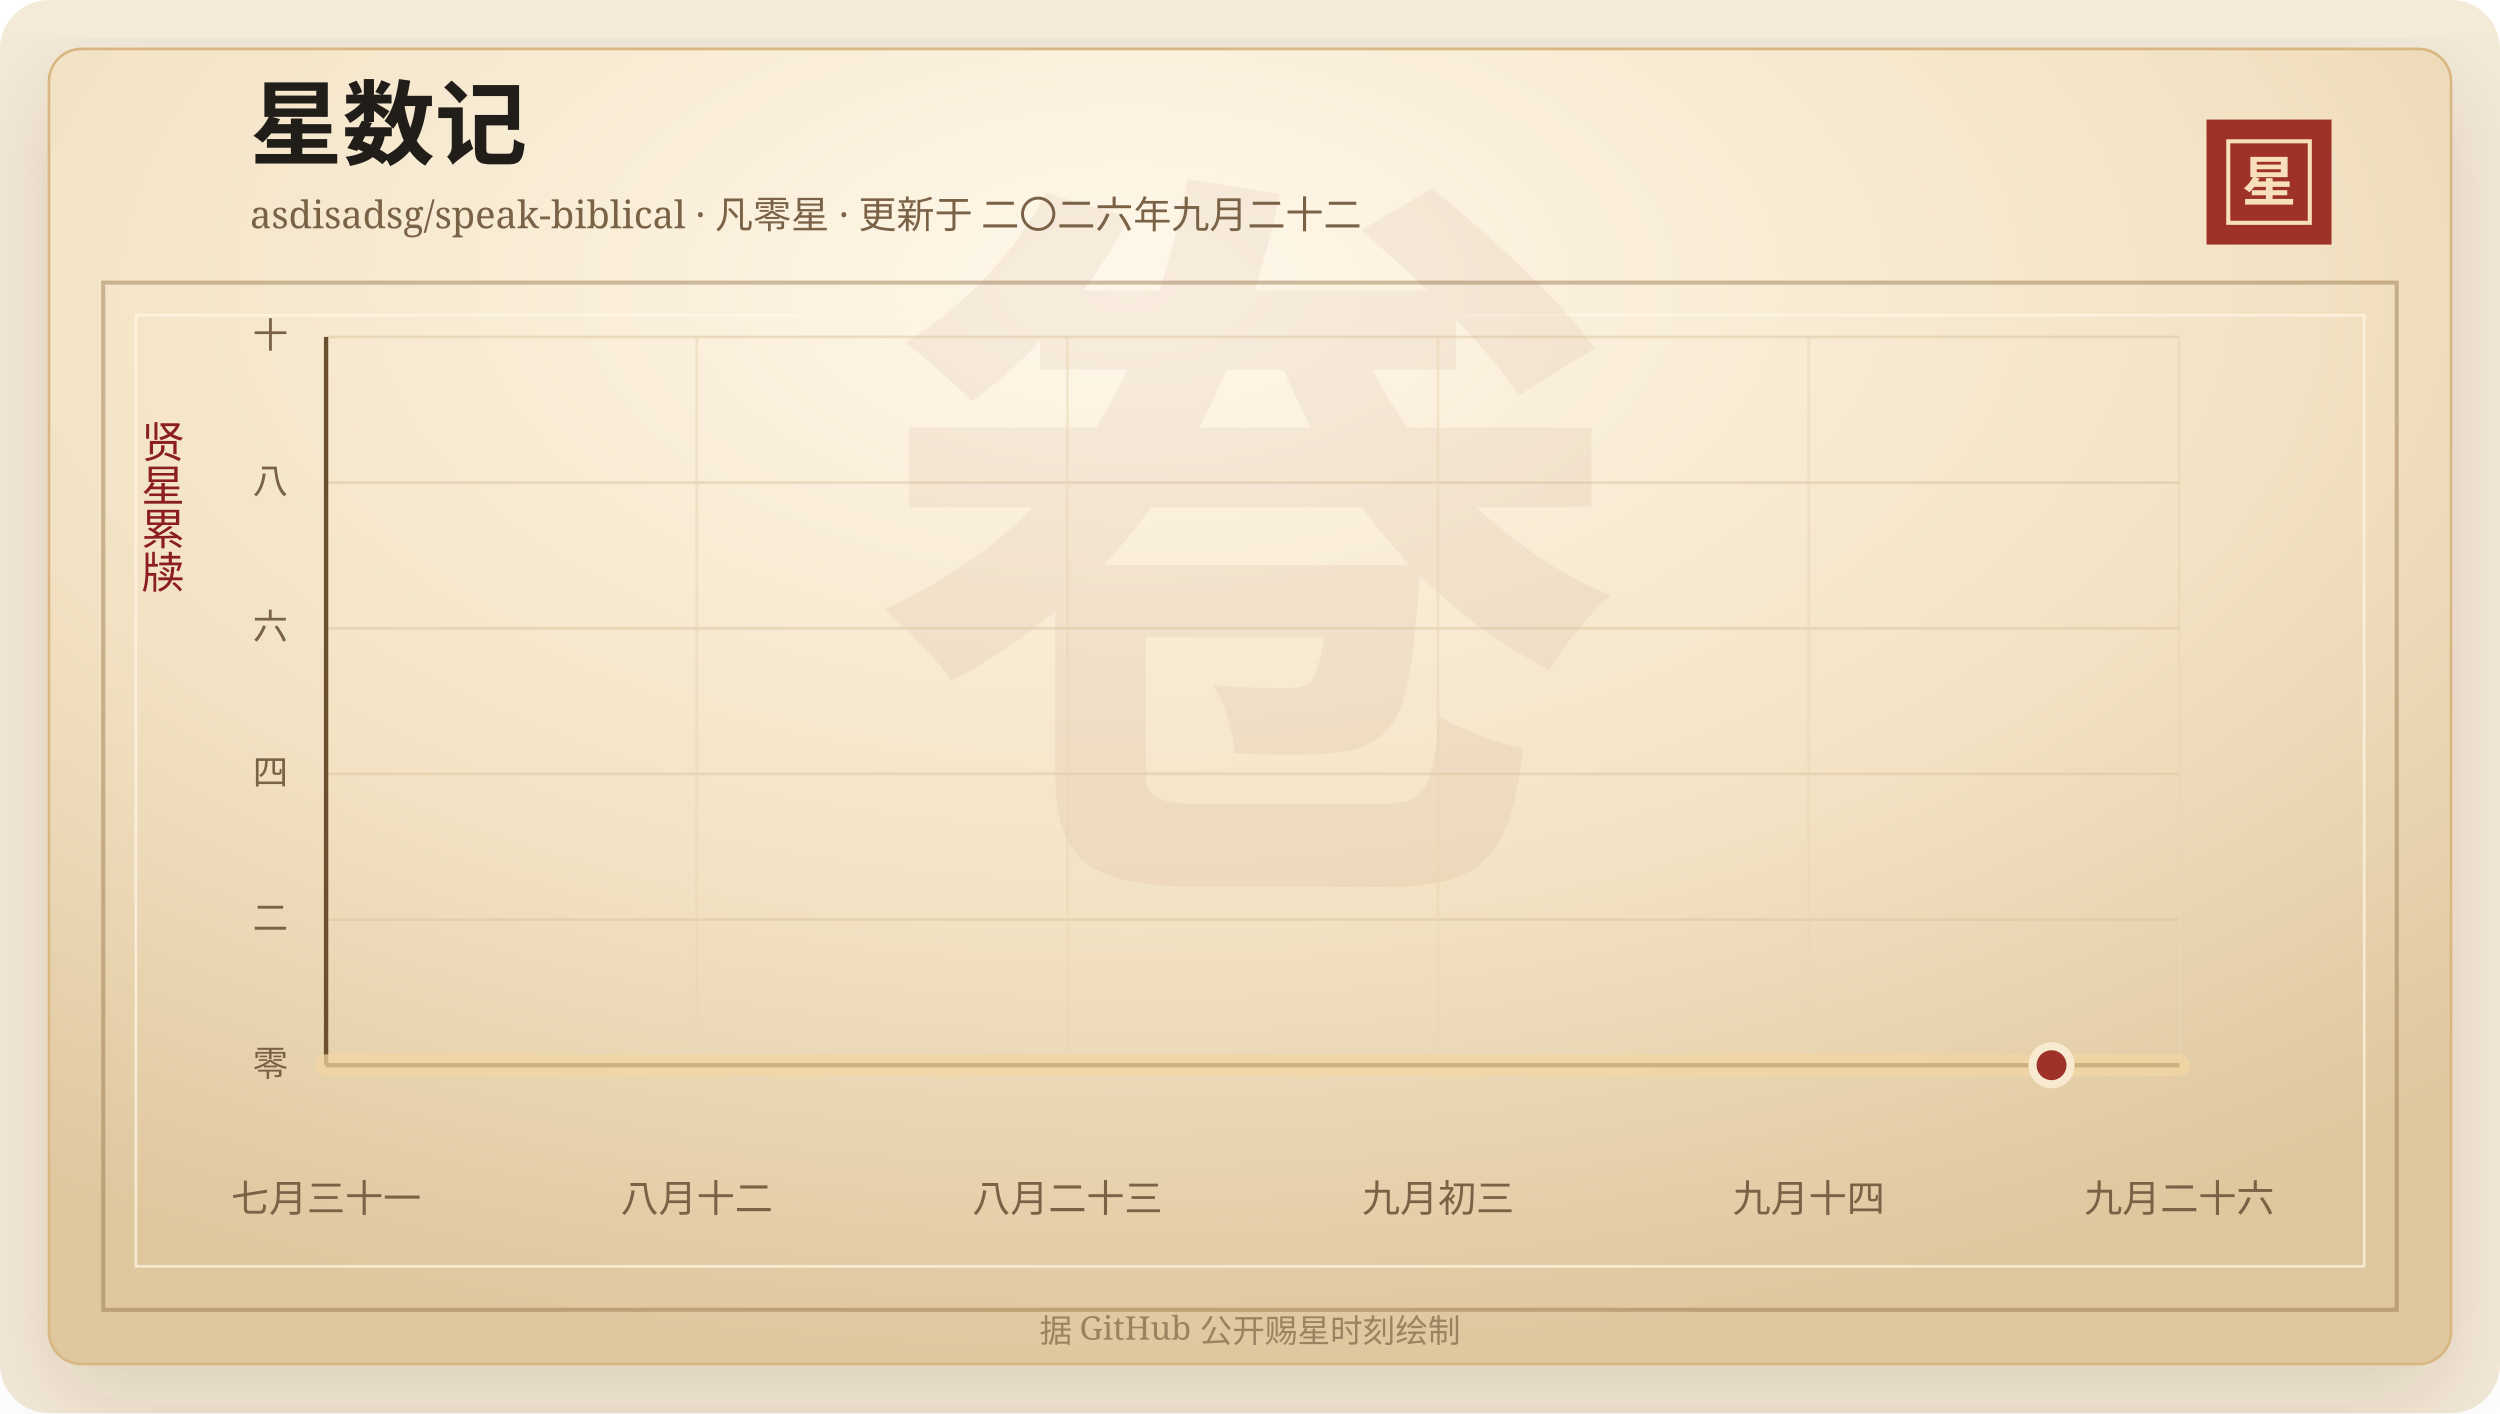
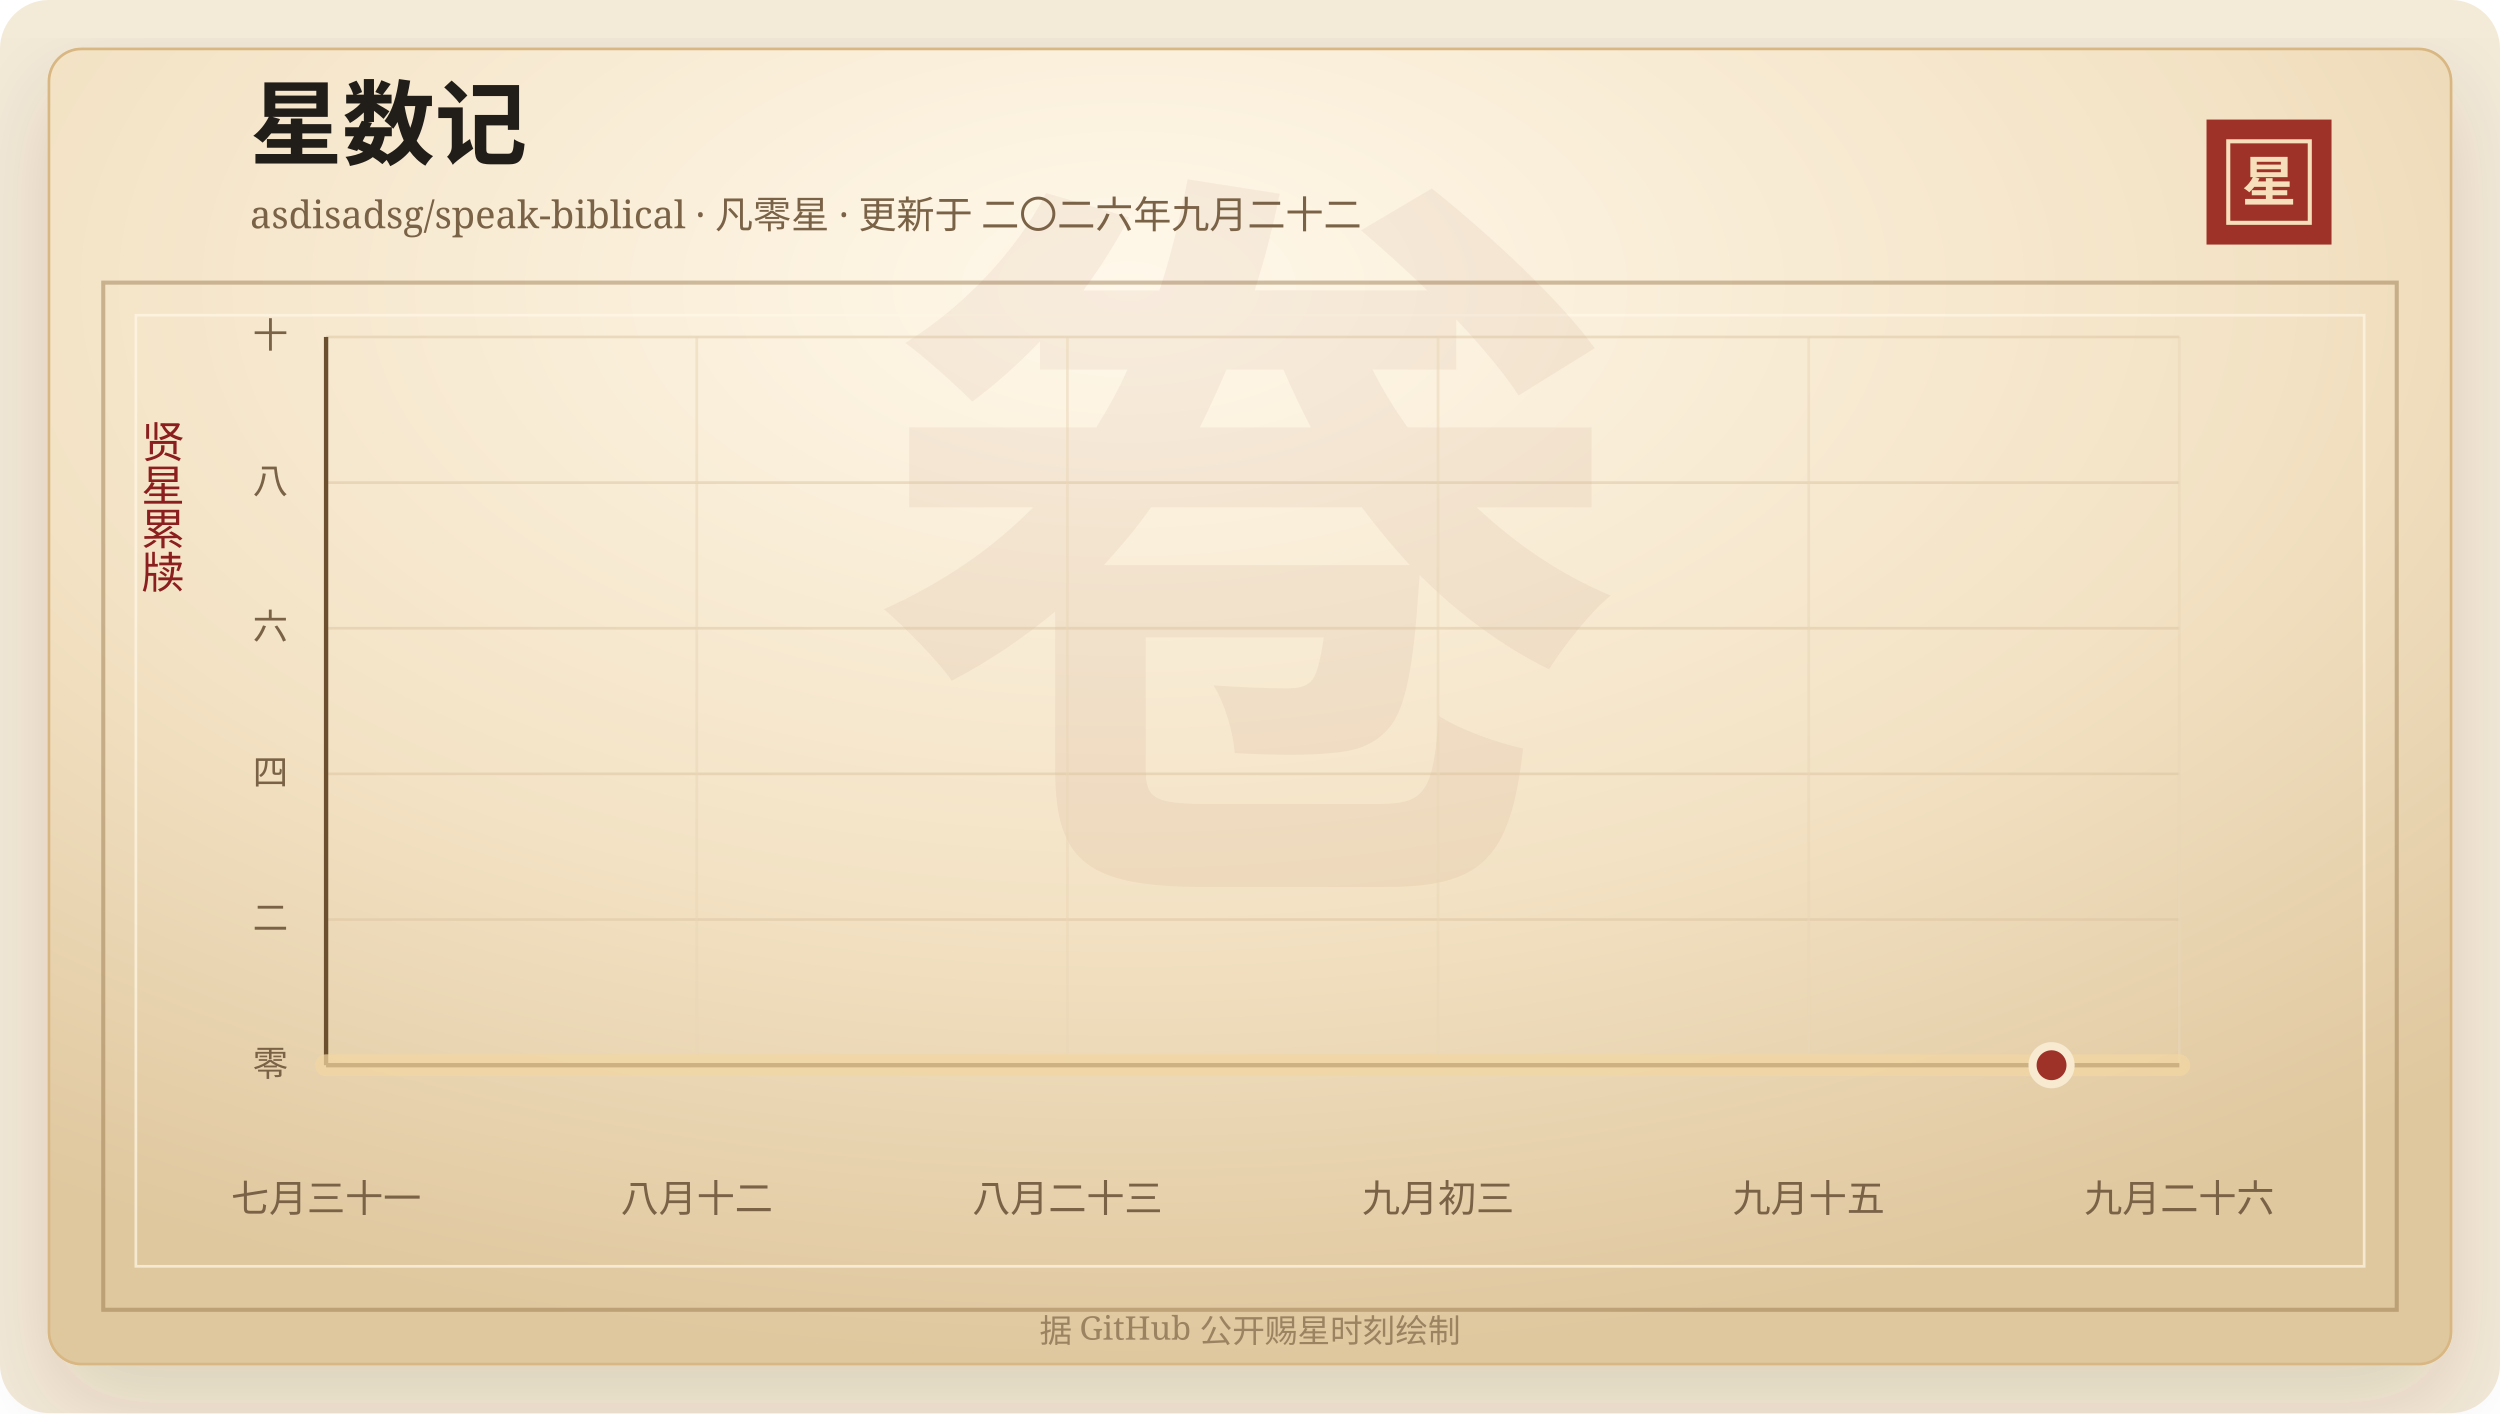
<svg xmlns="http://www.w3.org/2000/svg" width="920" height="520" viewBox="0 0 920 520" role="img" aria-labelledby="title desc">
  <defs>
    <linearGradient id="line" x1="0" x2="1" y1="0" y2="0">
      <stop offset="0%" stop-color="#7d2017" />
      <stop offset="58%" stop-color="#b33426" />
      <stop offset="100%" stop-color="#d65a32" />
    </linearGradient>
    <linearGradient id="area" x1="0" x2="0" y1="0" y2="1">
      <stop offset="0%" stop-color="#b33426" stop-opacity="0.2" />
      <stop offset="100%" stop-color="#b33426" stop-opacity="0" />
    </linearGradient>
    <radialGradient id="paper" cx="45%" cy="18%" r="82%">
      <stop offset="0%" stop-color="#fff8ea" />
      <stop offset="58%" stop-color="#f3e2c4" />
      <stop offset="100%" stop-color="#dfc79e" />
    </radialGradient>
    <filter id="shadow" x="-20%" y="-20%" width="140%" height="140%">
      <feDropShadow dx="0" dy="14" stdDeviation="18" flood-color="#3b2a20" flood-opacity="0.14" />
    </filter>
  </defs>
  <rect width="920" height="520" rx="18" fill="#f4ead8" />
  <rect x="18" y="18" width="884" height="484" rx="12" fill="url(#paper)" stroke="#d8b783" filter="url(#shadow)" />
  <rect x="38" y="104" width="844" height="378" fill="none" stroke="#8c6b3f" stroke-opacity="0.42" stroke-width="1.5" />
  <rect x="50" y="116" width="820" height="350" fill="none" stroke="#fff7e5" stroke-opacity="0.72" />
  <text x="460" y="304" text-anchor="middle" fill="#8c342a" fill-opacity="0.06" font-family="Songti SC, STSong, SimSun, serif" font-size="280" font-weight="700">卷</text>
  <text x="92" y="58" fill="#211d18" font-family="Songti SC, STSong, SimSun, serif" font-size="34" font-weight="700">星数记</text>
  <text x="92" y="84" fill="#7a6247" font-family="Songti SC, STSong, SimSun, serif" font-size="14.0">asdisadsg/speak-biblical · 凡零星 · 更新于 二〇二六年九月二十二</text>
  <rect x="812" y="44" width="46" height="46" fill="#9e3228" />
  <rect x="820" y="52" width="30" height="30" fill="none" stroke="#f6dfba" stroke-width="1.5" />
  <text x="835" y="74" text-anchor="middle" fill="#f6dfba" font-family="Songti SC, STSong, SimSun, serif" font-size="20" font-weight="700">星</text>
  <text x="60" y="166" text-anchor="middle" fill="#8b1e1e" font-family="Songti SC, STSong, SimSun, serif" font-size="16" writing-mode="vertical-rl">贤星累牍</text>
  <line x1="120" y1="392.00" x2="802" y2="392.00" stroke="#d9c29e" stroke-opacity="0.48" />
  <text x="106" y="396.00" text-anchor="end" fill="#7a6247" font-family="Songti SC, STSong, SimSun, serif" font-size="13">零</text>
  <line x1="120" y1="338.40" x2="802" y2="338.40" stroke="#d9c29e" stroke-opacity="0.48" />
  <text x="106" y="342.40" text-anchor="end" fill="#7a6247" font-family="Songti SC, STSong, SimSun, serif" font-size="13">二</text>
  <line x1="120" y1="284.80" x2="802" y2="284.80" stroke="#d9c29e" stroke-opacity="0.48" />
  <text x="106" y="288.80" text-anchor="end" fill="#7a6247" font-family="Songti SC, STSong, SimSun, serif" font-size="13">四</text>
  <line x1="120" y1="231.20" x2="802" y2="231.20" stroke="#d9c29e" stroke-opacity="0.48" />
  <text x="106" y="235.20" text-anchor="end" fill="#7a6247" font-family="Songti SC, STSong, SimSun, serif" font-size="13">六</text>
  <line x1="120" y1="177.60" x2="802" y2="177.60" stroke="#d9c29e" stroke-opacity="0.48" />
  <text x="106" y="181.60" text-anchor="end" fill="#7a6247" font-family="Songti SC, STSong, SimSun, serif" font-size="13">八</text>
  <line x1="120" y1="124.00" x2="802" y2="124.00" stroke="#d9c29e" stroke-opacity="0.48" />
  <text x="106" y="128.00" text-anchor="end" fill="#7a6247" font-family="Songti SC, STSong, SimSun, serif" font-size="13">十</text>
  <line x1="120.00" y1="124" x2="120.00" y2="392" stroke="#ead6b7" stroke-opacity="0.54" />
  <text x="120.00" y="446" text-anchor="middle" fill="#7a6247" font-family="Songti SC, STSong, SimSun, serif" font-size="14">七月三十一</text>
  <line x1="256.40" y1="124" x2="256.40" y2="392" stroke="#ead6b7" stroke-opacity="0.54" />
  <text x="256.40" y="446" text-anchor="middle" fill="#7a6247" font-family="Songti SC, STSong, SimSun, serif" font-size="14">八月十二</text>
  <line x1="392.80" y1="124" x2="392.80" y2="392" stroke="#ead6b7" stroke-opacity="0.54" />
  <text x="392.80" y="446" text-anchor="middle" fill="#7a6247" font-family="Songti SC, STSong, SimSun, serif" font-size="14">八月二十三</text>
  <line x1="529.20" y1="124" x2="529.20" y2="392" stroke="#ead6b7" stroke-opacity="0.54" />
  <text x="529.20" y="446" text-anchor="middle" fill="#7a6247" font-family="Songti SC, STSong, SimSun, serif" font-size="14">九月初三</text>
  <line x1="665.60" y1="124" x2="665.60" y2="392" stroke="#ead6b7" stroke-opacity="0.54" />
-   <text x="665.60" y="446" text-anchor="middle" fill="#7a6247" font-family="Songti SC, STSong, SimSun, serif" font-size="14">九月十四</text>
+   <text x="665.60" y="446" text-anchor="middle" fill="#7a6247" font-family="Songti SC, STSong, SimSun, serif" font-size="14">九月十五</text>
  <line x1="802.00" y1="124" x2="802.00" y2="392" stroke="#ead6b7" stroke-opacity="0.54" />
  <text x="802.00" y="446" text-anchor="middle" fill="#7a6247" font-family="Songti SC, STSong, SimSun, serif" font-size="14">九月二十六</text>
  <line x1="120" y1="392" x2="802" y2="392" stroke="#6c4f2e" stroke-width="1.6" />
  <line x1="120" y1="124" x2="120" y2="392" stroke="#6c4f2e" stroke-width="1.6" />
  <polygon points="120.00,392.00 120.00,392.00 802.00,392.00 802.00,392.00" fill="url(#area)" />
  <polyline points="120.00,392.00 802.00,392.00" fill="none" stroke="#f3d7a2" stroke-width="8" stroke-linecap="round" stroke-linejoin="round" opacity="0.72" />
  <polyline points="120.00,392.00 802.00,392.00" fill="none" stroke="url(#line)" stroke-width="4.2" stroke-linecap="round" stroke-linejoin="round" />
  <circle cx="754.97" cy="392.00" r="7" fill="#9e3228" stroke="#f7ead1" stroke-width="3" />
  <text x="460" y="494" text-anchor="middle" fill="#9b8361" font-family="Songti SC, STSong, SimSun, serif" font-size="12">据 GitHub 公开赐星时刻绘制</text>
</svg>
